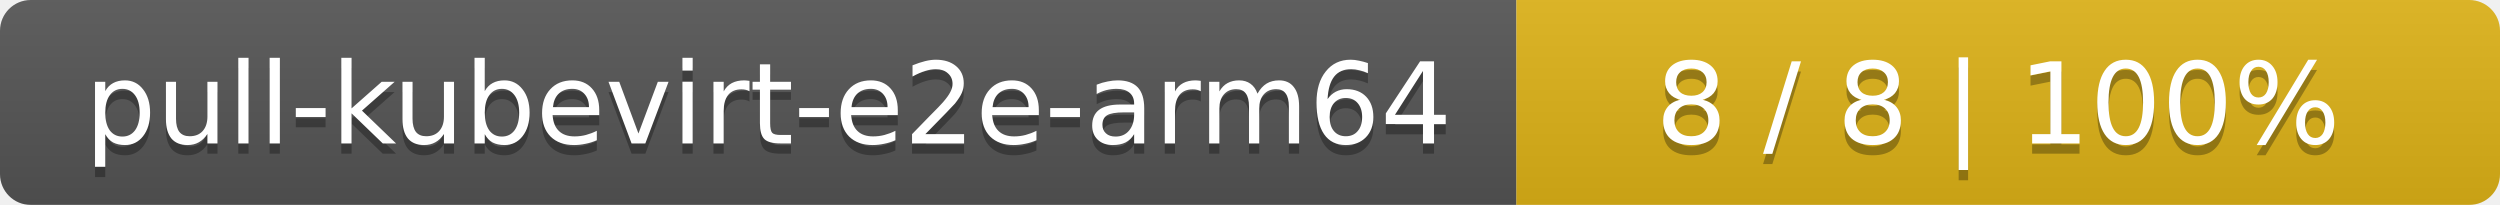
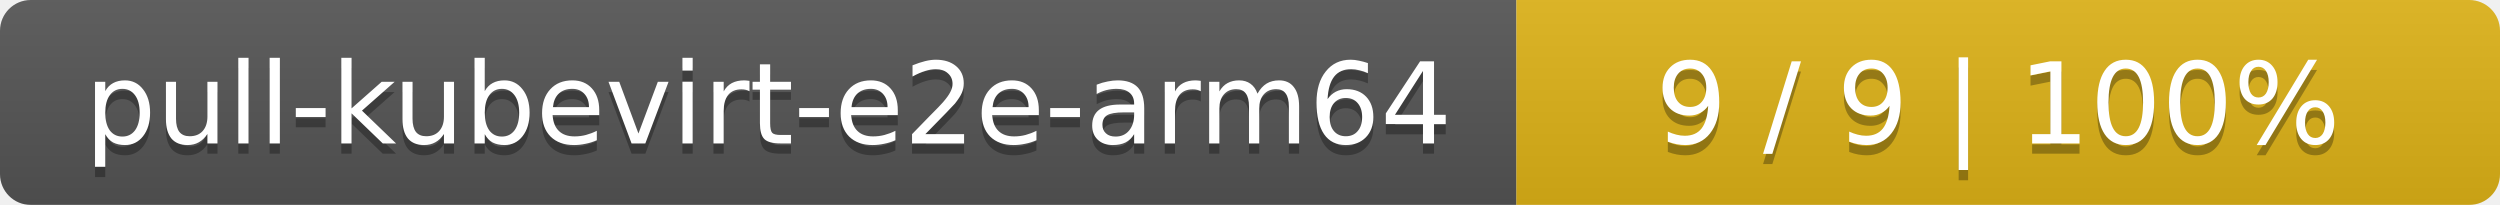
<svg xmlns="http://www.w3.org/2000/svg" width="244" height="20">
  <linearGradient id="smooth" x2="0" y2="100%">
    <stop offset="0" stop-color="#bbb" stop-opacity=".1" />
    <stop offset="1" stop-opacity=".1" />
  </linearGradient>
  <mask id="round">
    <rect width="244" height="20" rx="3" fill="#fff" />
  </mask>
  <g mask="url(#round)">
    <rect width="148" height="20" fill="#555" />
    <rect x="148" width="96" height="20" fill="#dfb317" />
    <rect width="244" height="20" fill="url(#smooth)" />
  </g>
  <g fill="#fff" text-anchor="middle" font-family="DejaVu Sans,Verdana,Geneva,sans-serif" font-size="11">
    <text x="75" y="15" fill="#010101" fill-opacity=".3">pull-kubevirt-e2e-arm64</text>
    <text x="75" y="14">pull-kubevirt-e2e-arm64</text>
-     <text x="195" y="15" fill="#010101" fill-opacity=".3">8 / 8    |    100%</text>
-     <text x="195" y="14">8 / 8    |    100%</text>
+     <text x="195" y="15" fill="#010101" fill-opacity=".3">9 / 9    |    100%</text>
+     <text x="195" y="14">9 / 9    |    100%</text>
  </g>
</svg>
